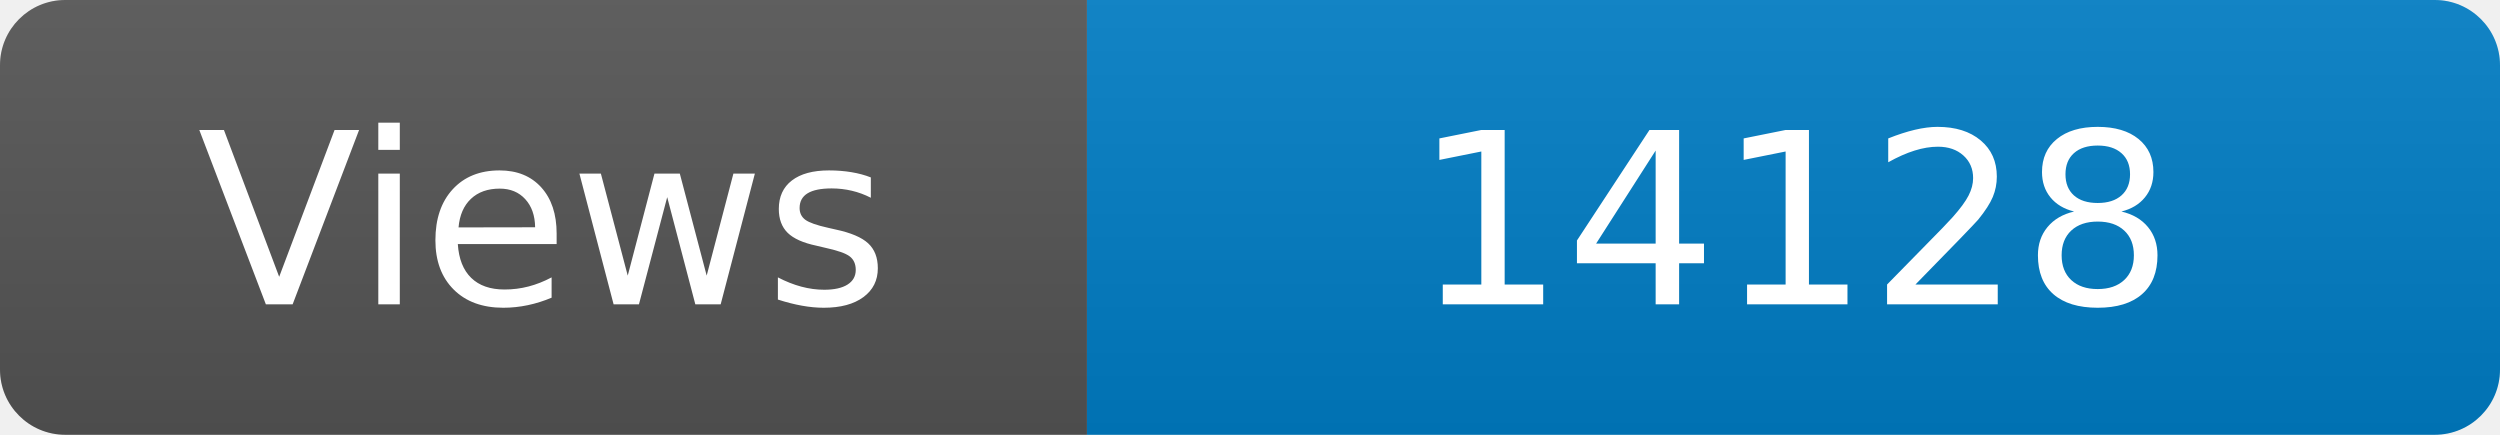
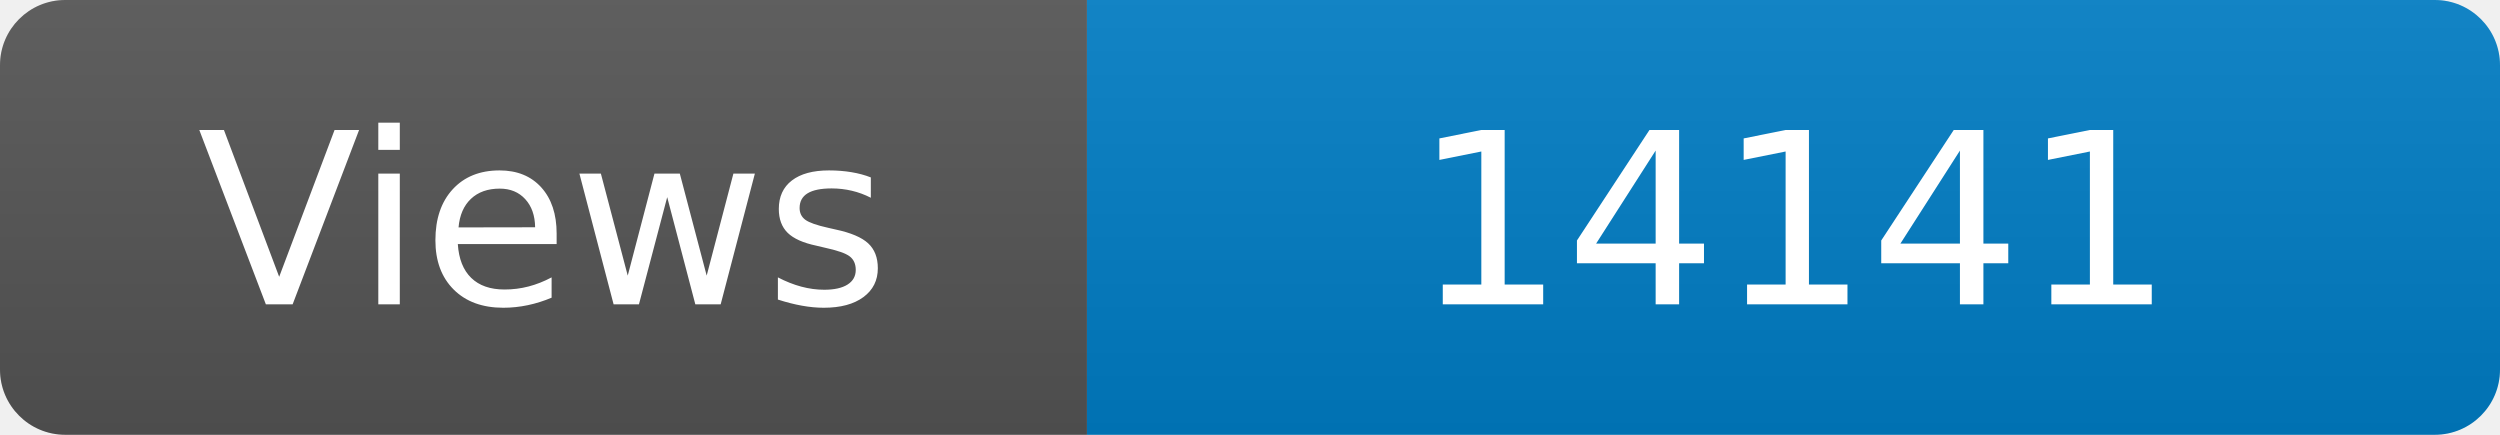
<svg xmlns="http://www.w3.org/2000/svg" width="115" height="20" role="img" aria-label="Maintained?: yes">
  <linearGradient id="s" x2="0" y2="100%">
    <stop offset="0" stop-color="#bbb" stop-opacity=".1" />
    <stop offset="1" stop-opacity=".1" />
  </linearGradient>
  <clipPath id="r">
    <rect width="115" height="20" rx="3" fill="#fff" />
  </clipPath>
  <g clip-path="url(#r)">
    <rect width="50" height="20" fill="#555" />
    <rect x="50" width="160" height="20" fill="#007ec6" />
    <rect width="115" height="20" fill="url(#s)" />
  </g>
  <g fill="#fff" text-anchor="middle" font-family="Verdana,Geneva,DejaVu Sans,sans-serif" font-size="110">
    <text x="250" y="140" transform="scale(.1)" fill="#fff">Views</text>
-     <text x="825" y="140" transform="scale(.1)" fill="#fff">14128</text>
+     <text x="825" y="140" transform="scale(.1)" fill="#fff">14141</text>
  </g>
</svg>
